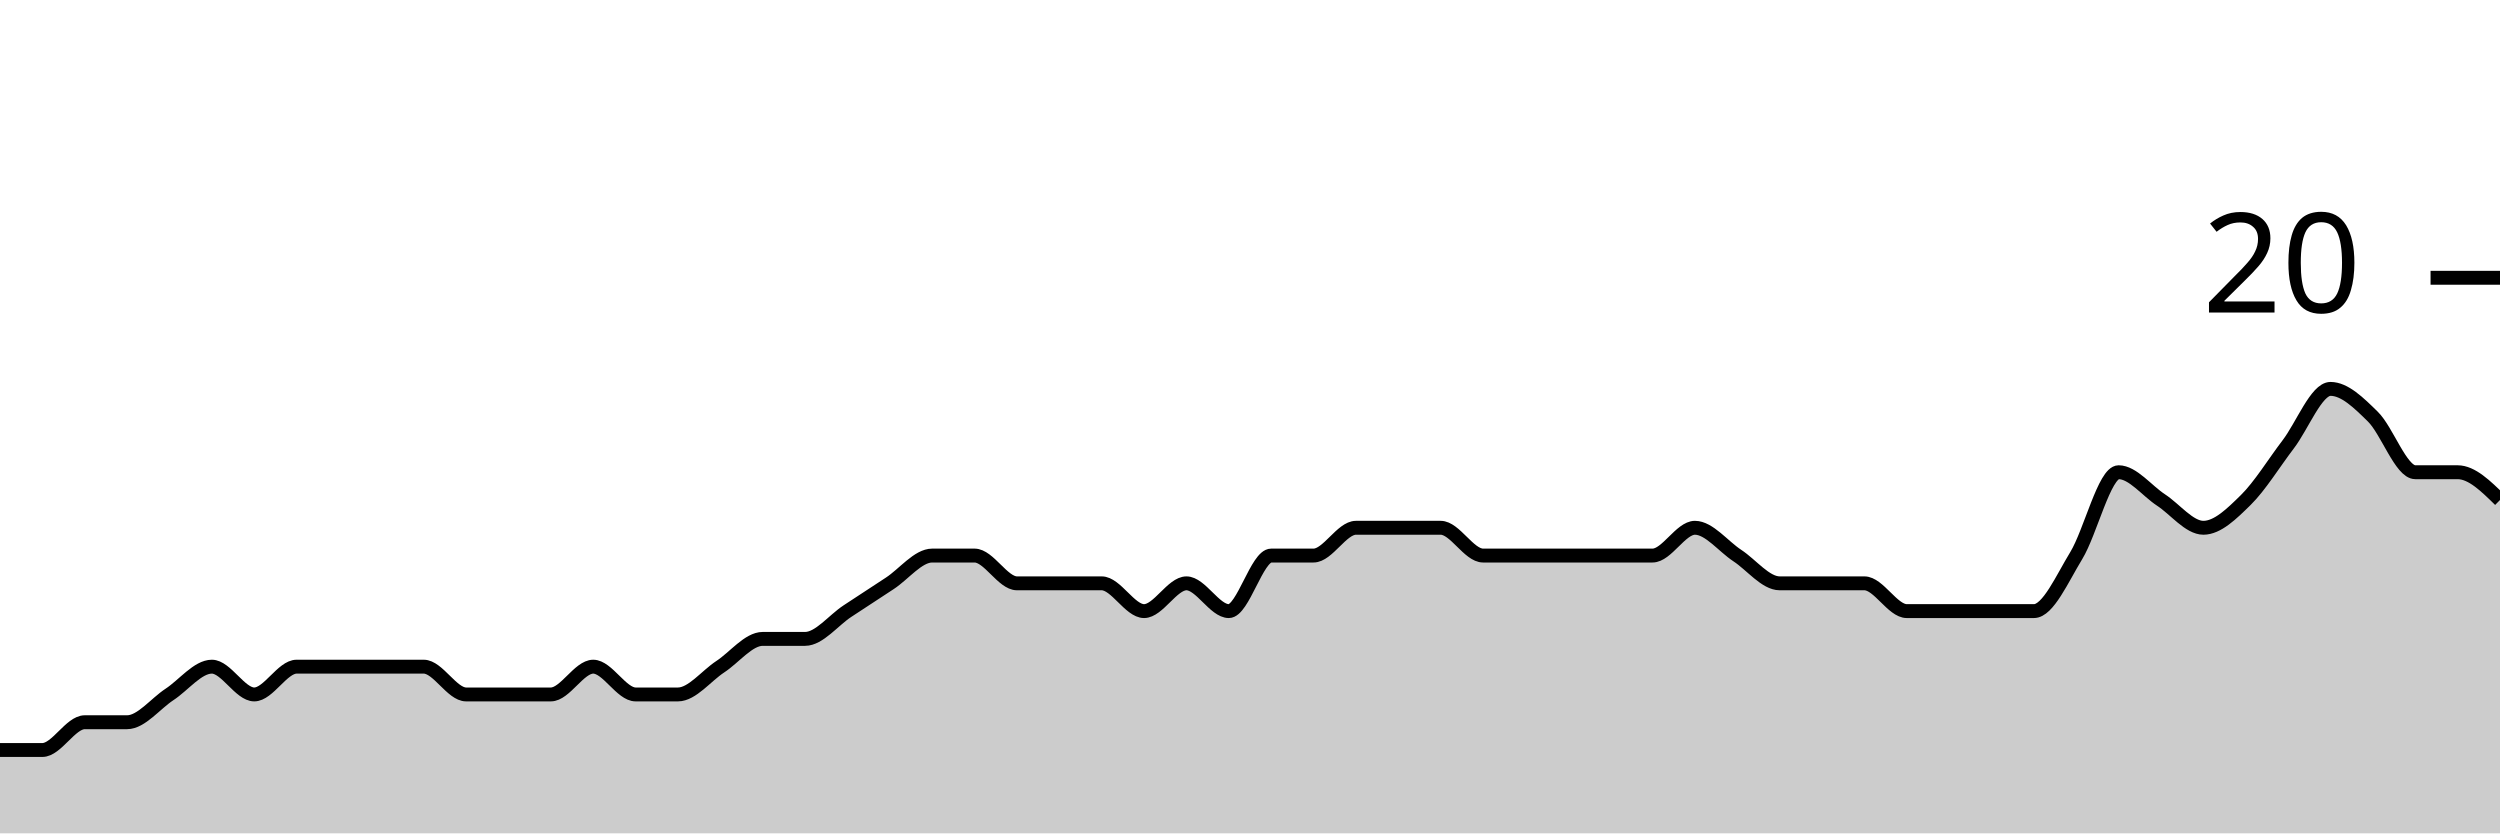
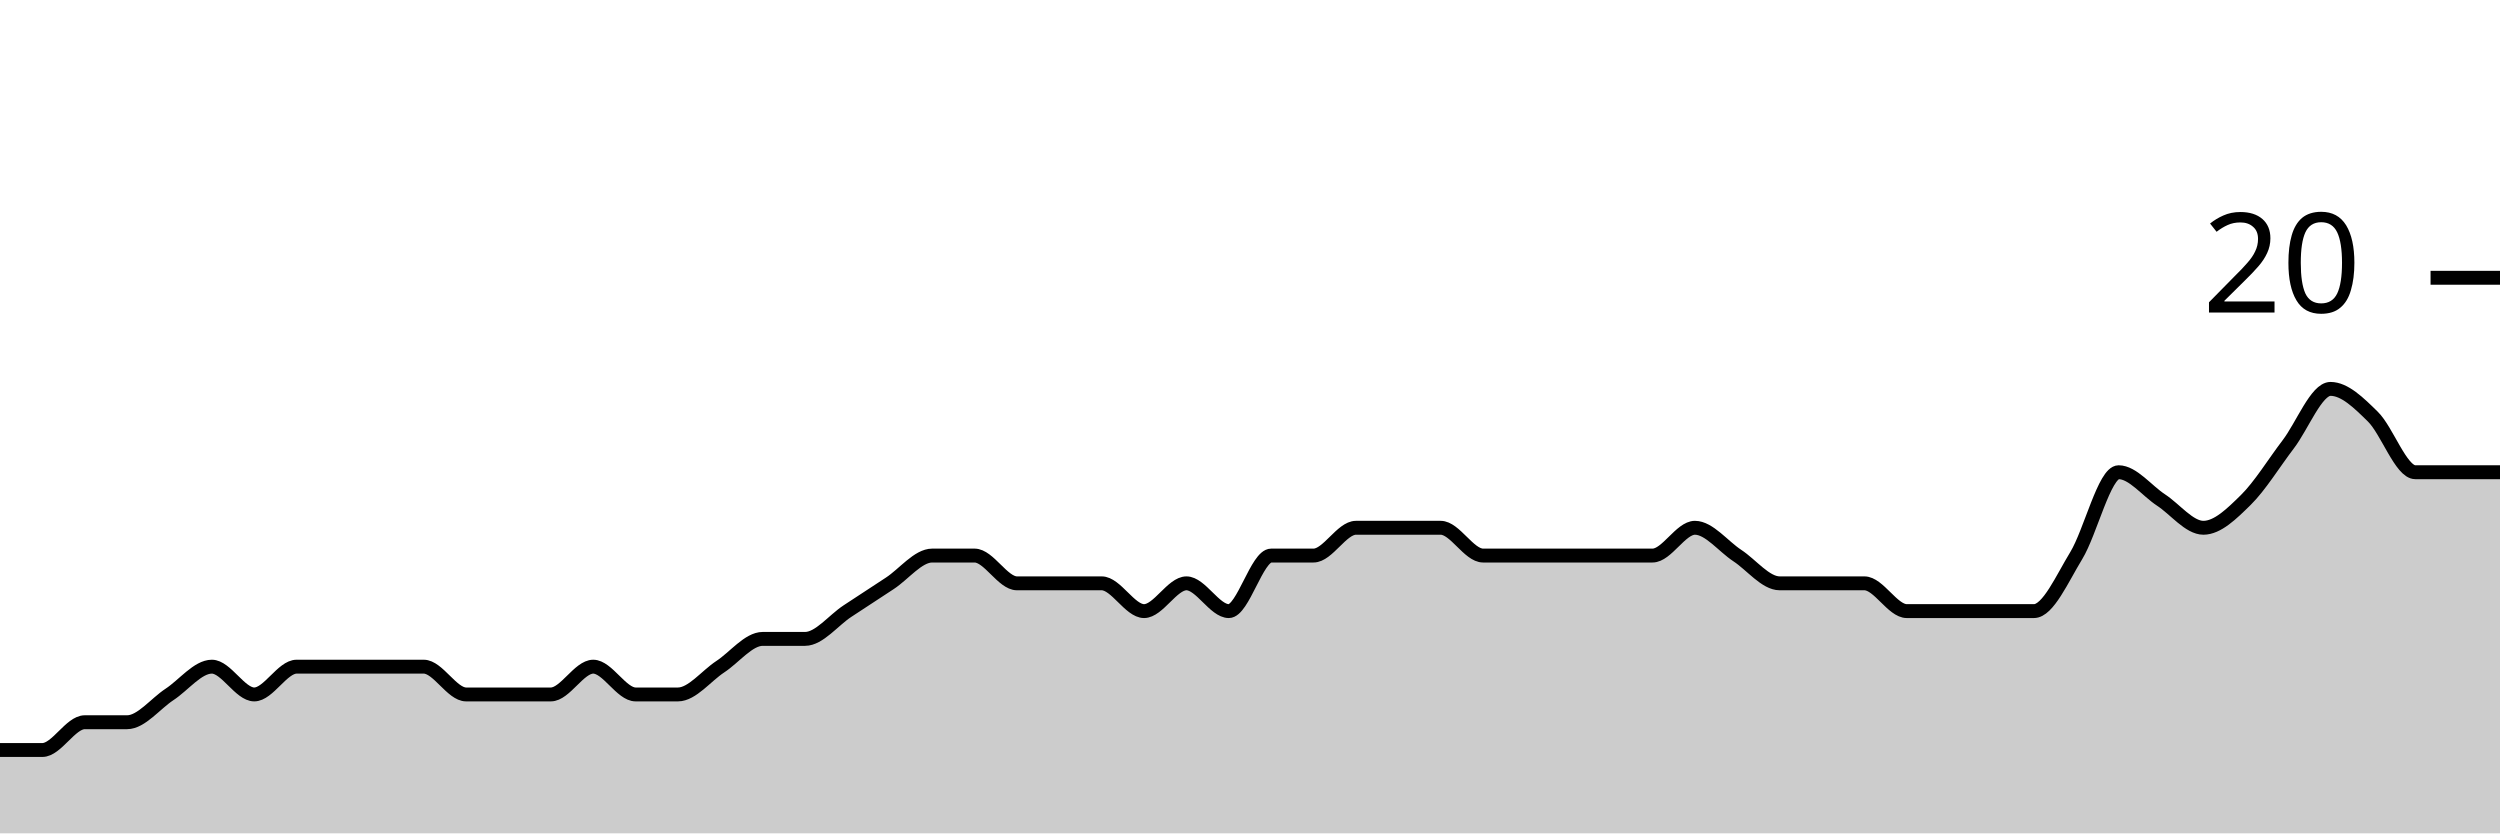
<svg xmlns="http://www.w3.org/2000/svg" viewBox="0 0 180 60">
  <g transform="translate(0,20)">
-     <path class="area" fill="rgba(0, 0, 0, 0.2)" d="M0,34C1.017,34,2.034,34,3.051,34C4.068,34,5.085,32,6.102,32C7.119,32,8.136,32,9.153,32C10.169,32,11.186,30.667,12.203,30C13.22,29.333,14.237,28,15.254,28C16.271,28,17.288,30,18.305,30C19.322,30,20.339,28,21.356,28C22.373,28,23.39,28,24.407,28C25.424,28,26.441,28,27.458,28C28.475,28,29.492,28,30.508,28C31.525,28,32.542,30,33.559,30C34.576,30,35.593,30,36.61,30C37.627,30,38.644,30,39.661,30C40.678,30,41.695,28,42.712,28C43.729,28,44.746,30,45.763,30C46.78,30,47.797,30,48.814,30C49.831,30,50.847,28.667,51.864,28C52.881,27.333,53.898,26,54.915,26C55.932,26,56.949,26,57.966,26C58.983,26,60,24.667,61.017,24C62.034,23.333,63.051,22.667,64.068,22C65.085,21.333,66.102,20,67.119,20C68.136,20,69.153,20,70.169,20C71.186,20,72.203,22,73.22,22C74.237,22,75.254,22,76.271,22C77.288,22,78.305,22,79.322,22C80.339,22,81.356,24,82.373,24C83.39,24,84.407,22,85.424,22C86.441,22,87.458,24,88.475,24C89.492,24,90.508,20,91.525,20C92.542,20,93.559,20,94.576,20C95.593,20,96.61,18,97.627,18C98.644,18,99.661,18,100.678,18C101.695,18,102.712,18,103.729,18C104.746,18,105.763,20,106.78,20C107.797,20,108.814,20,109.831,20C110.847,20,111.864,20,112.881,20C113.898,20,114.915,20,115.932,20C116.949,20,117.966,20,118.983,20C120,20,121.017,18,122.034,18C123.051,18,124.068,19.333,125.085,20C126.102,20.667,127.119,22,128.136,22C129.153,22,130.169,22,131.186,22C132.203,22,133.22,22,134.237,22C135.254,22,136.271,24,137.288,24C138.305,24,139.322,24,140.339,24C141.356,24,142.373,24,143.39,24C144.407,24,145.424,24,146.441,24C147.458,24,148.475,21.667,149.492,20C150.508,18.333,151.525,14,152.542,14C153.559,14,154.576,15.333,155.593,16C156.61,16.667,157.627,18,158.644,18C159.661,18,160.678,17,161.695,16C162.712,15,163.729,13.333,164.746,12C165.763,10.667,166.78,8,167.797,8C168.814,8,169.831,9,170.847,10C171.864,11,172.881,14,173.898,14C174.915,14,175.932,14,176.949,14C177.966,14,178.983,15,180,16L180,40C178.983,40,177.966,40,176.949,40C175.932,40,174.915,40,173.898,40C172.881,40,171.864,40,170.847,40C169.831,40,168.814,40,167.797,40C166.78,40,165.763,40,164.746,40C163.729,40,162.712,40,161.695,40C160.678,40,159.661,40,158.644,40C157.627,40,156.61,40,155.593,40C154.576,40,153.559,40,152.542,40C151.525,40,150.508,40,149.492,40C148.475,40,147.458,40,146.441,40C145.424,40,144.407,40,143.39,40C142.373,40,141.356,40,140.339,40C139.322,40,138.305,40,137.288,40C136.271,40,135.254,40,134.237,40C133.22,40,132.203,40,131.186,40C130.169,40,129.153,40,128.136,40C127.119,40,126.102,40,125.085,40C124.068,40,123.051,40,122.034,40C121.017,40,120,40,118.983,40C117.966,40,116.949,40,115.932,40C114.915,40,113.898,40,112.881,40C111.864,40,110.847,40,109.831,40C108.814,40,107.797,40,106.78,40C105.763,40,104.746,40,103.729,40C102.712,40,101.695,40,100.678,40C99.661,40,98.644,40,97.627,40C96.61,40,95.593,40,94.576,40C93.559,40,92.542,40,91.525,40C90.508,40,89.492,40,88.475,40C87.458,40,86.441,40,85.424,40C84.407,40,83.39,40,82.373,40C81.356,40,80.339,40,79.322,40C78.305,40,77.288,40,76.271,40C75.254,40,74.237,40,73.22,40C72.203,40,71.186,40,70.169,40C69.153,40,68.136,40,67.119,40C66.102,40,65.085,40,64.068,40C63.051,40,62.034,40,61.017,40C60,40,58.983,40,57.966,40C56.949,40,55.932,40,54.915,40C53.898,40,52.881,40,51.864,40C50.847,40,49.831,40,48.814,40C47.797,40,46.78,40,45.763,40C44.746,40,43.729,40,42.712,40C41.695,40,40.678,40,39.661,40C38.644,40,37.627,40,36.61,40C35.593,40,34.576,40,33.559,40C32.542,40,31.525,40,30.508,40C29.492,40,28.475,40,27.458,40C26.441,40,25.424,40,24.407,40C23.39,40,22.373,40,21.356,40C20.339,40,19.322,40,18.305,40C17.288,40,16.271,40,15.254,40C14.237,40,13.22,40,12.203,40C11.186,40,10.169,40,9.153,40C8.136,40,7.119,40,6.102,40C5.085,40,4.068,40,3.051,40C2.034,40,1.017,40,0,40Z" />
-     <path class="line" stroke="black" fill="none" d="M0,34C1.017,34,2.034,34,3.051,34C4.068,34,5.085,32,6.102,32C7.119,32,8.136,32,9.153,32C10.169,32,11.186,30.667,12.203,30C13.22,29.333,14.237,28,15.254,28C16.271,28,17.288,30,18.305,30C19.322,30,20.339,28,21.356,28C22.373,28,23.39,28,24.407,28C25.424,28,26.441,28,27.458,28C28.475,28,29.492,28,30.508,28C31.525,28,32.542,30,33.559,30C34.576,30,35.593,30,36.61,30C37.627,30,38.644,30,39.661,30C40.678,30,41.695,28,42.712,28C43.729,28,44.746,30,45.763,30C46.78,30,47.797,30,48.814,30C49.831,30,50.847,28.667,51.864,28C52.881,27.333,53.898,26,54.915,26C55.932,26,56.949,26,57.966,26C58.983,26,60,24.667,61.017,24C62.034,23.333,63.051,22.667,64.068,22C65.085,21.333,66.102,20,67.119,20C68.136,20,69.153,20,70.169,20C71.186,20,72.203,22,73.22,22C74.237,22,75.254,22,76.271,22C77.288,22,78.305,22,79.322,22C80.339,22,81.356,24,82.373,24C83.39,24,84.407,22,85.424,22C86.441,22,87.458,24,88.475,24C89.492,24,90.508,20,91.525,20C92.542,20,93.559,20,94.576,20C95.593,20,96.61,18,97.627,18C98.644,18,99.661,18,100.678,18C101.695,18,102.712,18,103.729,18C104.746,18,105.763,20,106.78,20C107.797,20,108.814,20,109.831,20C110.847,20,111.864,20,112.881,20C113.898,20,114.915,20,115.932,20C116.949,20,117.966,20,118.983,20C120,20,121.017,18,122.034,18C123.051,18,124.068,19.333,125.085,20C126.102,20.667,127.119,22,128.136,22C129.153,22,130.169,22,131.186,22C132.203,22,133.22,22,134.237,22C135.254,22,136.271,24,137.288,24C138.305,24,139.322,24,140.339,24C141.356,24,142.373,24,143.39,24C144.407,24,145.424,24,146.441,24C147.458,24,148.475,21.667,149.492,20C150.508,18.333,151.525,14,152.542,14C153.559,14,154.576,15.333,155.593,16C156.61,16.667,157.627,18,158.644,18C159.661,18,160.678,17,161.695,16C162.712,15,163.729,13.333,164.746,12C165.763,10.667,166.78,8,167.797,8C168.814,8,169.831,9,170.847,10C171.864,11,172.881,14,173.898,14C174.915,14,175.932,14,176.949,14C177.966,14,178.983,15,180,16" />
+     <path class="area" fill="rgba(0, 0, 0, 0.2)" d="M0,34C1.017,34,2.034,34,3.051,34C4.068,34,5.085,32,6.102,32C7.119,32,8.136,32,9.153,32C10.169,32,11.186,30.667,12.203,30C13.22,29.333,14.237,28,15.254,28C16.271,28,17.288,30,18.305,30C19.322,30,20.339,28,21.356,28C22.373,28,23.39,28,24.407,28C25.424,28,26.441,28,27.458,28C28.475,28,29.492,28,30.508,28C31.525,28,32.542,30,33.559,30C34.576,30,35.593,30,36.61,30C37.627,30,38.644,30,39.661,30C40.678,30,41.695,28,42.712,28C43.729,28,44.746,30,45.763,30C46.78,30,47.797,30,48.814,30C49.831,30,50.847,28.667,51.864,28C52.881,27.333,53.898,26,54.915,26C55.932,26,56.949,26,57.966,26C58.983,26,60,24.667,61.017,24C62.034,23.333,63.051,22.667,64.068,22C65.085,21.333,66.102,20,67.119,20C68.136,20,69.153,20,70.169,20C71.186,20,72.203,22,73.22,22C74.237,22,75.254,22,76.271,22C77.288,22,78.305,22,79.322,22C80.339,22,81.356,24,82.373,24C83.39,24,84.407,22,85.424,22C86.441,22,87.458,24,88.475,24C89.492,24,90.508,20,91.525,20C92.542,20,93.559,20,94.576,20C95.593,20,96.61,18,97.627,18C98.644,18,99.661,18,100.678,18C101.695,18,102.712,18,103.729,18C104.746,18,105.763,20,106.78,20C107.797,20,108.814,20,109.831,20C110.847,20,111.864,20,112.881,20C113.898,20,114.915,20,115.932,20C116.949,20,117.966,20,118.983,20C120,20,121.017,18,122.034,18C123.051,18,124.068,19.333,125.085,20C126.102,20.667,127.119,22,128.136,22C129.153,22,130.169,22,131.186,22C132.203,22,133.22,22,134.237,22C135.254,22,136.271,24,137.288,24C138.305,24,139.322,24,140.339,24C141.356,24,142.373,24,143.39,24C144.407,24,145.424,24,146.441,24C147.458,24,148.475,21.667,149.492,20C150.508,18.333,151.525,14,152.542,14C153.559,14,154.576,15.333,155.593,16C156.61,16.667,157.627,18,158.644,18C159.661,18,160.678,17,161.695,16C162.712,15,163.729,13.333,164.746,12C165.763,10.667,166.78,8,167.797,8C168.814,8,169.831,9,170.847,10C171.864,11,172.881,14,173.898,14C174.915,14,175.932,14,176.949,14C177.966,14,178.983,14,180,14L180,40C178.983,40,177.966,40,176.949,40C175.932,40,174.915,40,173.898,40C172.881,40,171.864,40,170.847,40C169.831,40,168.814,40,167.797,40C166.78,40,165.763,40,164.746,40C163.729,40,162.712,40,161.695,40C160.678,40,159.661,40,158.644,40C157.627,40,156.61,40,155.593,40C154.576,40,153.559,40,152.542,40C151.525,40,150.508,40,149.492,40C148.475,40,147.458,40,146.441,40C145.424,40,144.407,40,143.39,40C142.373,40,141.356,40,140.339,40C139.322,40,138.305,40,137.288,40C136.271,40,135.254,40,134.237,40C133.22,40,132.203,40,131.186,40C130.169,40,129.153,40,128.136,40C127.119,40,126.102,40,125.085,40C124.068,40,123.051,40,122.034,40C121.017,40,120,40,118.983,40C117.966,40,116.949,40,115.932,40C114.915,40,113.898,40,112.881,40C111.864,40,110.847,40,109.831,40C108.814,40,107.797,40,106.78,40C105.763,40,104.746,40,103.729,40C102.712,40,101.695,40,100.678,40C99.661,40,98.644,40,97.627,40C96.61,40,95.593,40,94.576,40C93.559,40,92.542,40,91.525,40C90.508,40,89.492,40,88.475,40C87.458,40,86.441,40,85.424,40C84.407,40,83.39,40,82.373,40C81.356,40,80.339,40,79.322,40C78.305,40,77.288,40,76.271,40C75.254,40,74.237,40,73.22,40C72.203,40,71.186,40,70.169,40C69.153,40,68.136,40,67.119,40C66.102,40,65.085,40,64.068,40C63.051,40,62.034,40,61.017,40C60,40,58.983,40,57.966,40C56.949,40,55.932,40,54.915,40C53.898,40,52.881,40,51.864,40C50.847,40,49.831,40,48.814,40C47.797,40,46.78,40,45.763,40C44.746,40,43.729,40,42.712,40C41.695,40,40.678,40,39.661,40C38.644,40,37.627,40,36.61,40C35.593,40,34.576,40,33.559,40C32.542,40,31.525,40,30.508,40C29.492,40,28.475,40,27.458,40C26.441,40,25.424,40,24.407,40C23.39,40,22.373,40,21.356,40C20.339,40,19.322,40,18.305,40C17.288,40,16.271,40,15.254,40C14.237,40,13.22,40,12.203,40C11.186,40,10.169,40,9.153,40C8.136,40,7.119,40,6.102,40C5.085,40,4.068,40,3.051,40C2.034,40,1.017,40,0,40Z" />
+     <path class="line" stroke="black" fill="none" d="M0,34C1.017,34,2.034,34,3.051,34C4.068,34,5.085,32,6.102,32C7.119,32,8.136,32,9.153,32C10.169,32,11.186,30.667,12.203,30C13.22,29.333,14.237,28,15.254,28C16.271,28,17.288,30,18.305,30C19.322,30,20.339,28,21.356,28C22.373,28,23.39,28,24.407,28C25.424,28,26.441,28,27.458,28C28.475,28,29.492,28,30.508,28C31.525,28,32.542,30,33.559,30C34.576,30,35.593,30,36.61,30C37.627,30,38.644,30,39.661,30C40.678,30,41.695,28,42.712,28C43.729,28,44.746,30,45.763,30C46.78,30,47.797,30,48.814,30C49.831,30,50.847,28.667,51.864,28C52.881,27.333,53.898,26,54.915,26C55.932,26,56.949,26,57.966,26C58.983,26,60,24.667,61.017,24C62.034,23.333,63.051,22.667,64.068,22C65.085,21.333,66.102,20,67.119,20C68.136,20,69.153,20,70.169,20C71.186,20,72.203,22,73.22,22C74.237,22,75.254,22,76.271,22C77.288,22,78.305,22,79.322,22C80.339,22,81.356,24,82.373,24C83.39,24,84.407,22,85.424,22C86.441,22,87.458,24,88.475,24C89.492,24,90.508,20,91.525,20C92.542,20,93.559,20,94.576,20C95.593,20,96.61,18,97.627,18C98.644,18,99.661,18,100.678,18C101.695,18,102.712,18,103.729,18C104.746,18,105.763,20,106.78,20C107.797,20,108.814,20,109.831,20C110.847,20,111.864,20,112.881,20C113.898,20,114.915,20,115.932,20C116.949,20,117.966,20,118.983,20C120,20,121.017,18,122.034,18C123.051,18,124.068,19.333,125.085,20C126.102,20.667,127.119,22,128.136,22C129.153,22,130.169,22,131.186,22C132.203,22,133.22,22,134.237,22C135.254,22,136.271,24,137.288,24C138.305,24,139.322,24,140.339,24C141.356,24,142.373,24,143.39,24C144.407,24,145.424,24,146.441,24C147.458,24,148.475,21.667,149.492,20C150.508,18.333,151.525,14,152.542,14C153.559,14,154.576,15.333,155.593,16C156.61,16.667,157.627,18,158.644,18C159.661,18,160.678,17,161.695,16C162.712,15,163.729,13.333,164.746,12C165.763,10.667,166.78,8,167.797,8C168.814,8,169.831,9,170.847,10C171.864,11,172.881,14,173.898,14C174.915,14,175.932,14,176.949,14C177.966,14,178.983,14,180,14" />
    <path class="axis-ceiling" stroke-width="1" stroke="black" fill="none" d="M175,0L180,0" />
    <text class="axis-ceiling-label" font-family="sans-serif" text-anchor="end" font-size="10px" x="170" y="2.5">20</text>
  </g>
</svg>
